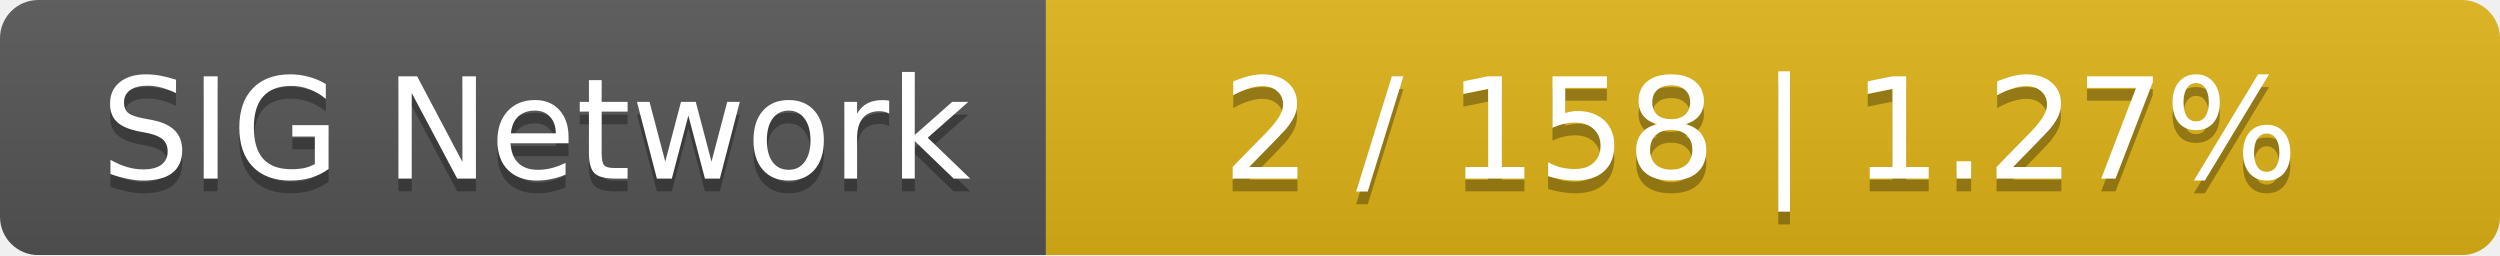
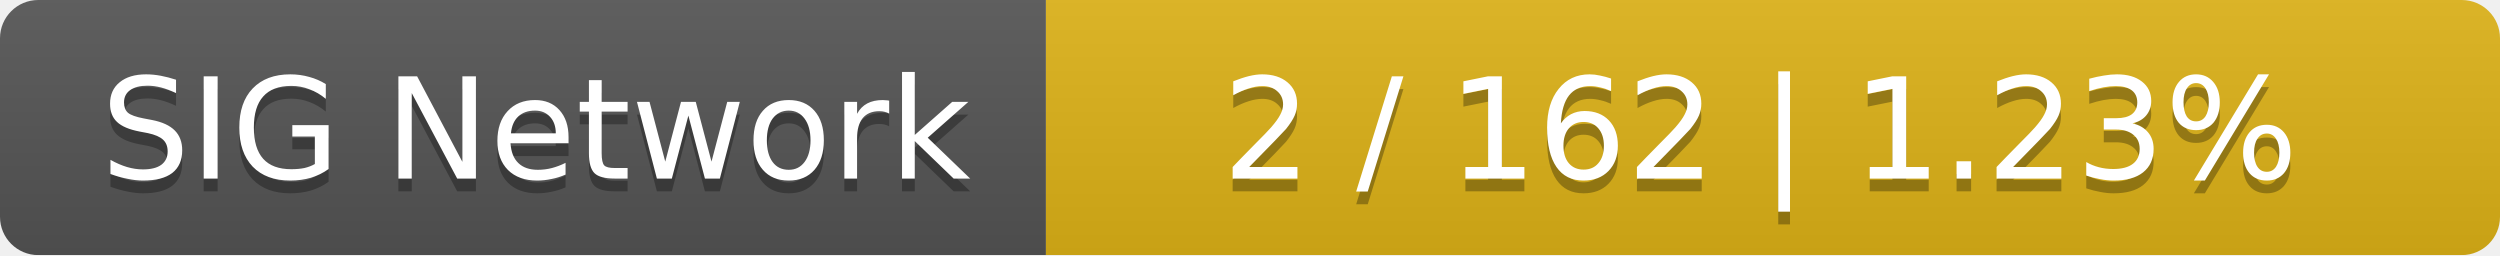
<svg xmlns="http://www.w3.org/2000/svg" width="196" height="20">
  <linearGradient id="smooth" x2="0" y2="100%">
    <stop offset="0" stop-color="#bbb" stop-opacity=".1" />
    <stop offset="1" stop-opacity=".1" />
  </linearGradient>
  <mask id="round">
    <rect width="196" height="20" rx="3" fill="#fff" />
  </mask>
  <g mask="url(#round)">
    <rect width="82" height="20" fill="#555" />
    <rect x="82" width="114" height="20" fill="#dfb317" />
    <rect width="196" height="20" fill="url(#smooth)" />
  </g>
  <g fill="#fff" text-anchor="middle" font-family="DejaVu Sans,Verdana,Geneva,sans-serif" font-size="11">
    <text x="42" y="15" fill="#010101" fill-opacity=".3">SIG Network</text>
    <text x="42" y="14">SIG Network</text>
-     <text x="138" y="15" fill="#010101" fill-opacity=".3">2 / 158    |    1.27%</text>
-     <text x="138" y="14">2 / 158    |    1.27%</text>
+     <text x="138" y="15" fill="#010101" fill-opacity=".3">2 / 162    |    1.23%</text>
+     <text x="138" y="14">2 / 162    |    1.23%</text>
  </g>
</svg>
